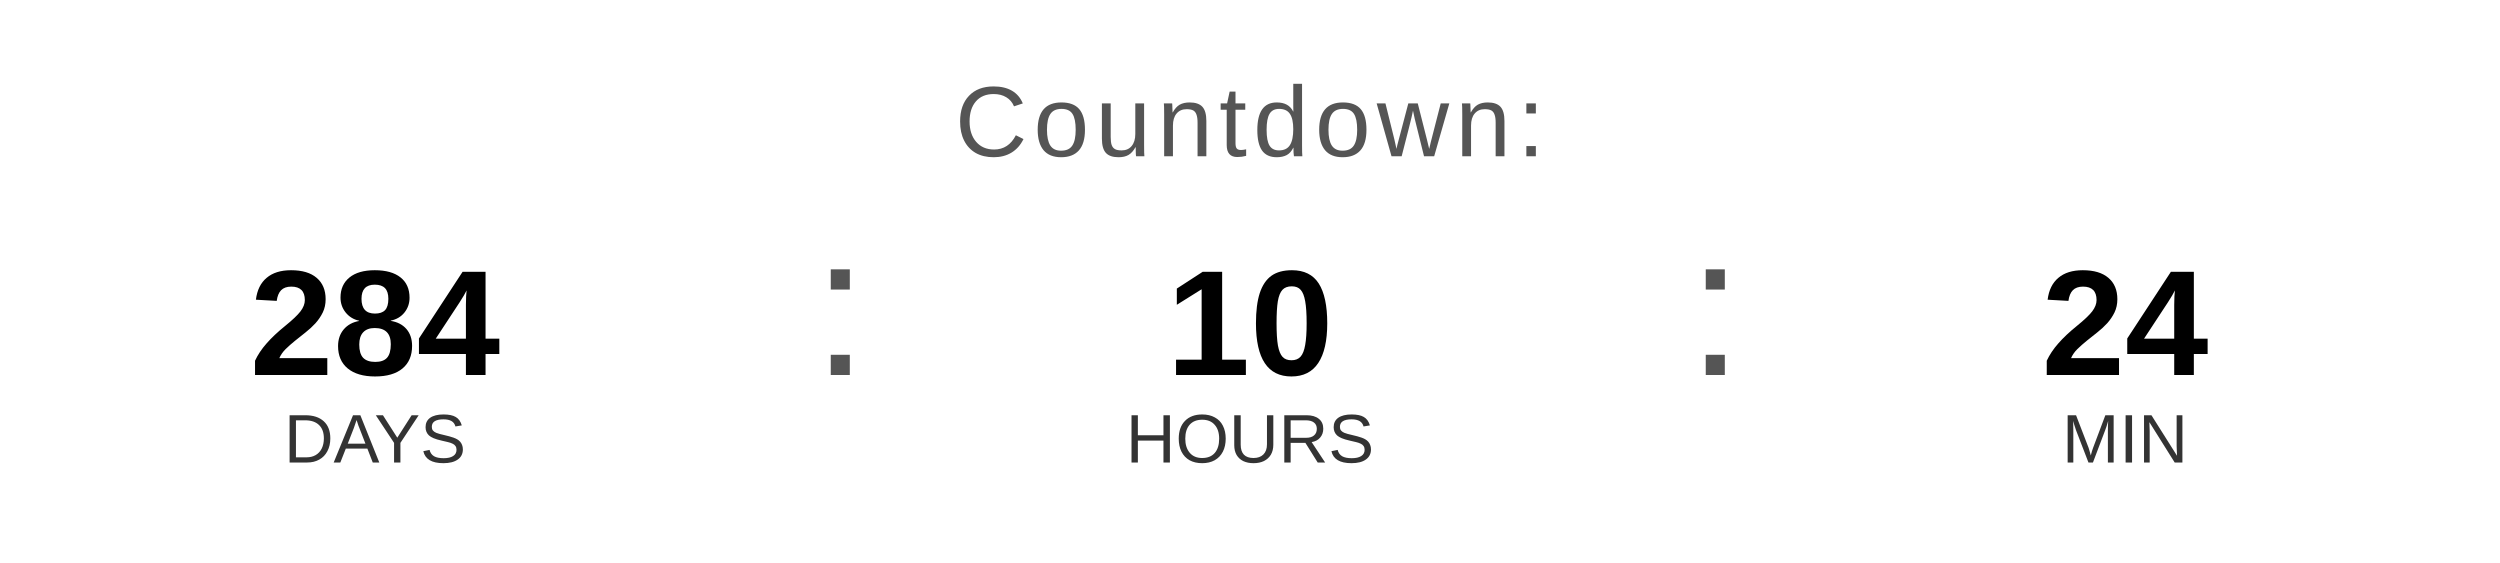
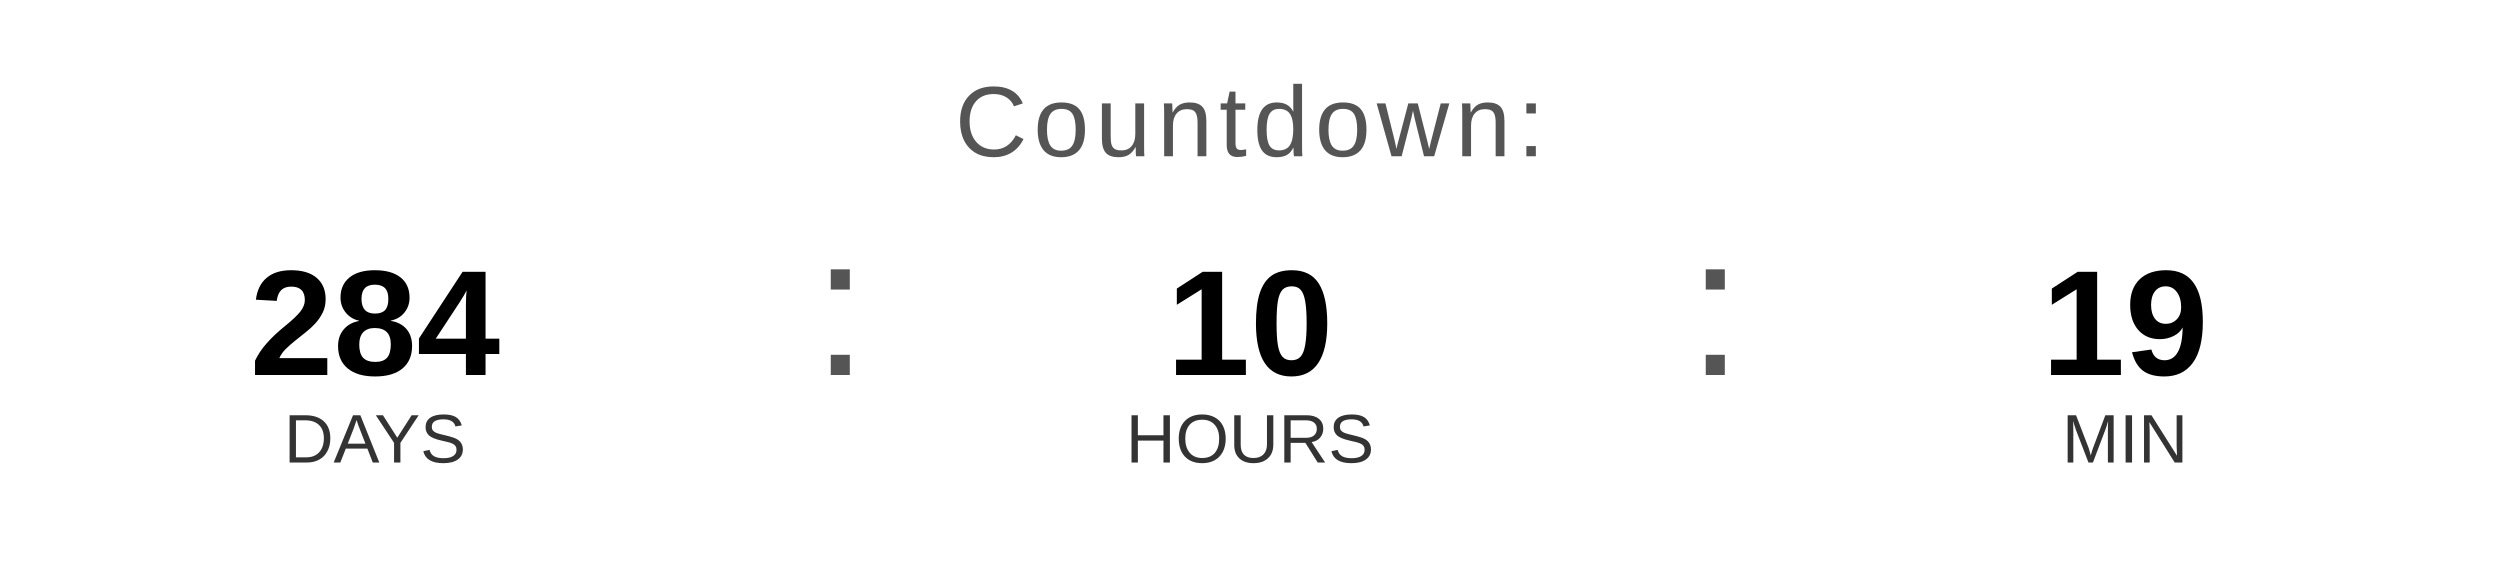
<svg xmlns="http://www.w3.org/2000/svg" width="400" height="90" viewBox="0 0 400 90">
  <text x="200" y="25" font-family="Arial, Helvetica, sans-serif" font-size="16" fill="#555555" text-anchor="middle" letter-spacing="1">
    Countdown:
  </text>
  <text x="60" y="60" font-family="Arial, Helvetica, sans-serif" font-size="24" font-weight="bold" fill="#000000" text-anchor="middle">284</text>
  <text x="60" y="74" font-family="Arial, Helvetica, sans-serif" font-size="11" fill="#333333" text-anchor="middle">DAYS</text>
  <text x="130" y="60" font-family="Arial, sans-serif" font-size="32" fill="#555555">:</text>
  <text x="200" y="60" font-family="Arial, Helvetica, sans-serif" font-size="24" font-weight="bold" fill="#000000" text-anchor="middle">10</text>
  <text x="200" y="74" font-family="Arial, Helvetica, sans-serif" font-size="11" fill="#333333" text-anchor="middle">HOURS</text>
  <text x="270" y="60" font-family="Arial, sans-serif" font-size="32" fill="#555555">:</text>
-   <text x="340" y="60" font-family="Arial, Helvetica, sans-serif" font-size="24" font-weight="bold" fill="#000000" text-anchor="middle">24</text>
+   <text x="340" y="60" font-family="Arial, Helvetica, sans-serif" font-size="24" font-weight="bold" fill="#000000" text-anchor="middle">19</text>
  <text x="340" y="74" font-family="Arial, Helvetica, sans-serif" font-size="11" fill="#333333" text-anchor="middle">MIN</text>
</svg>
